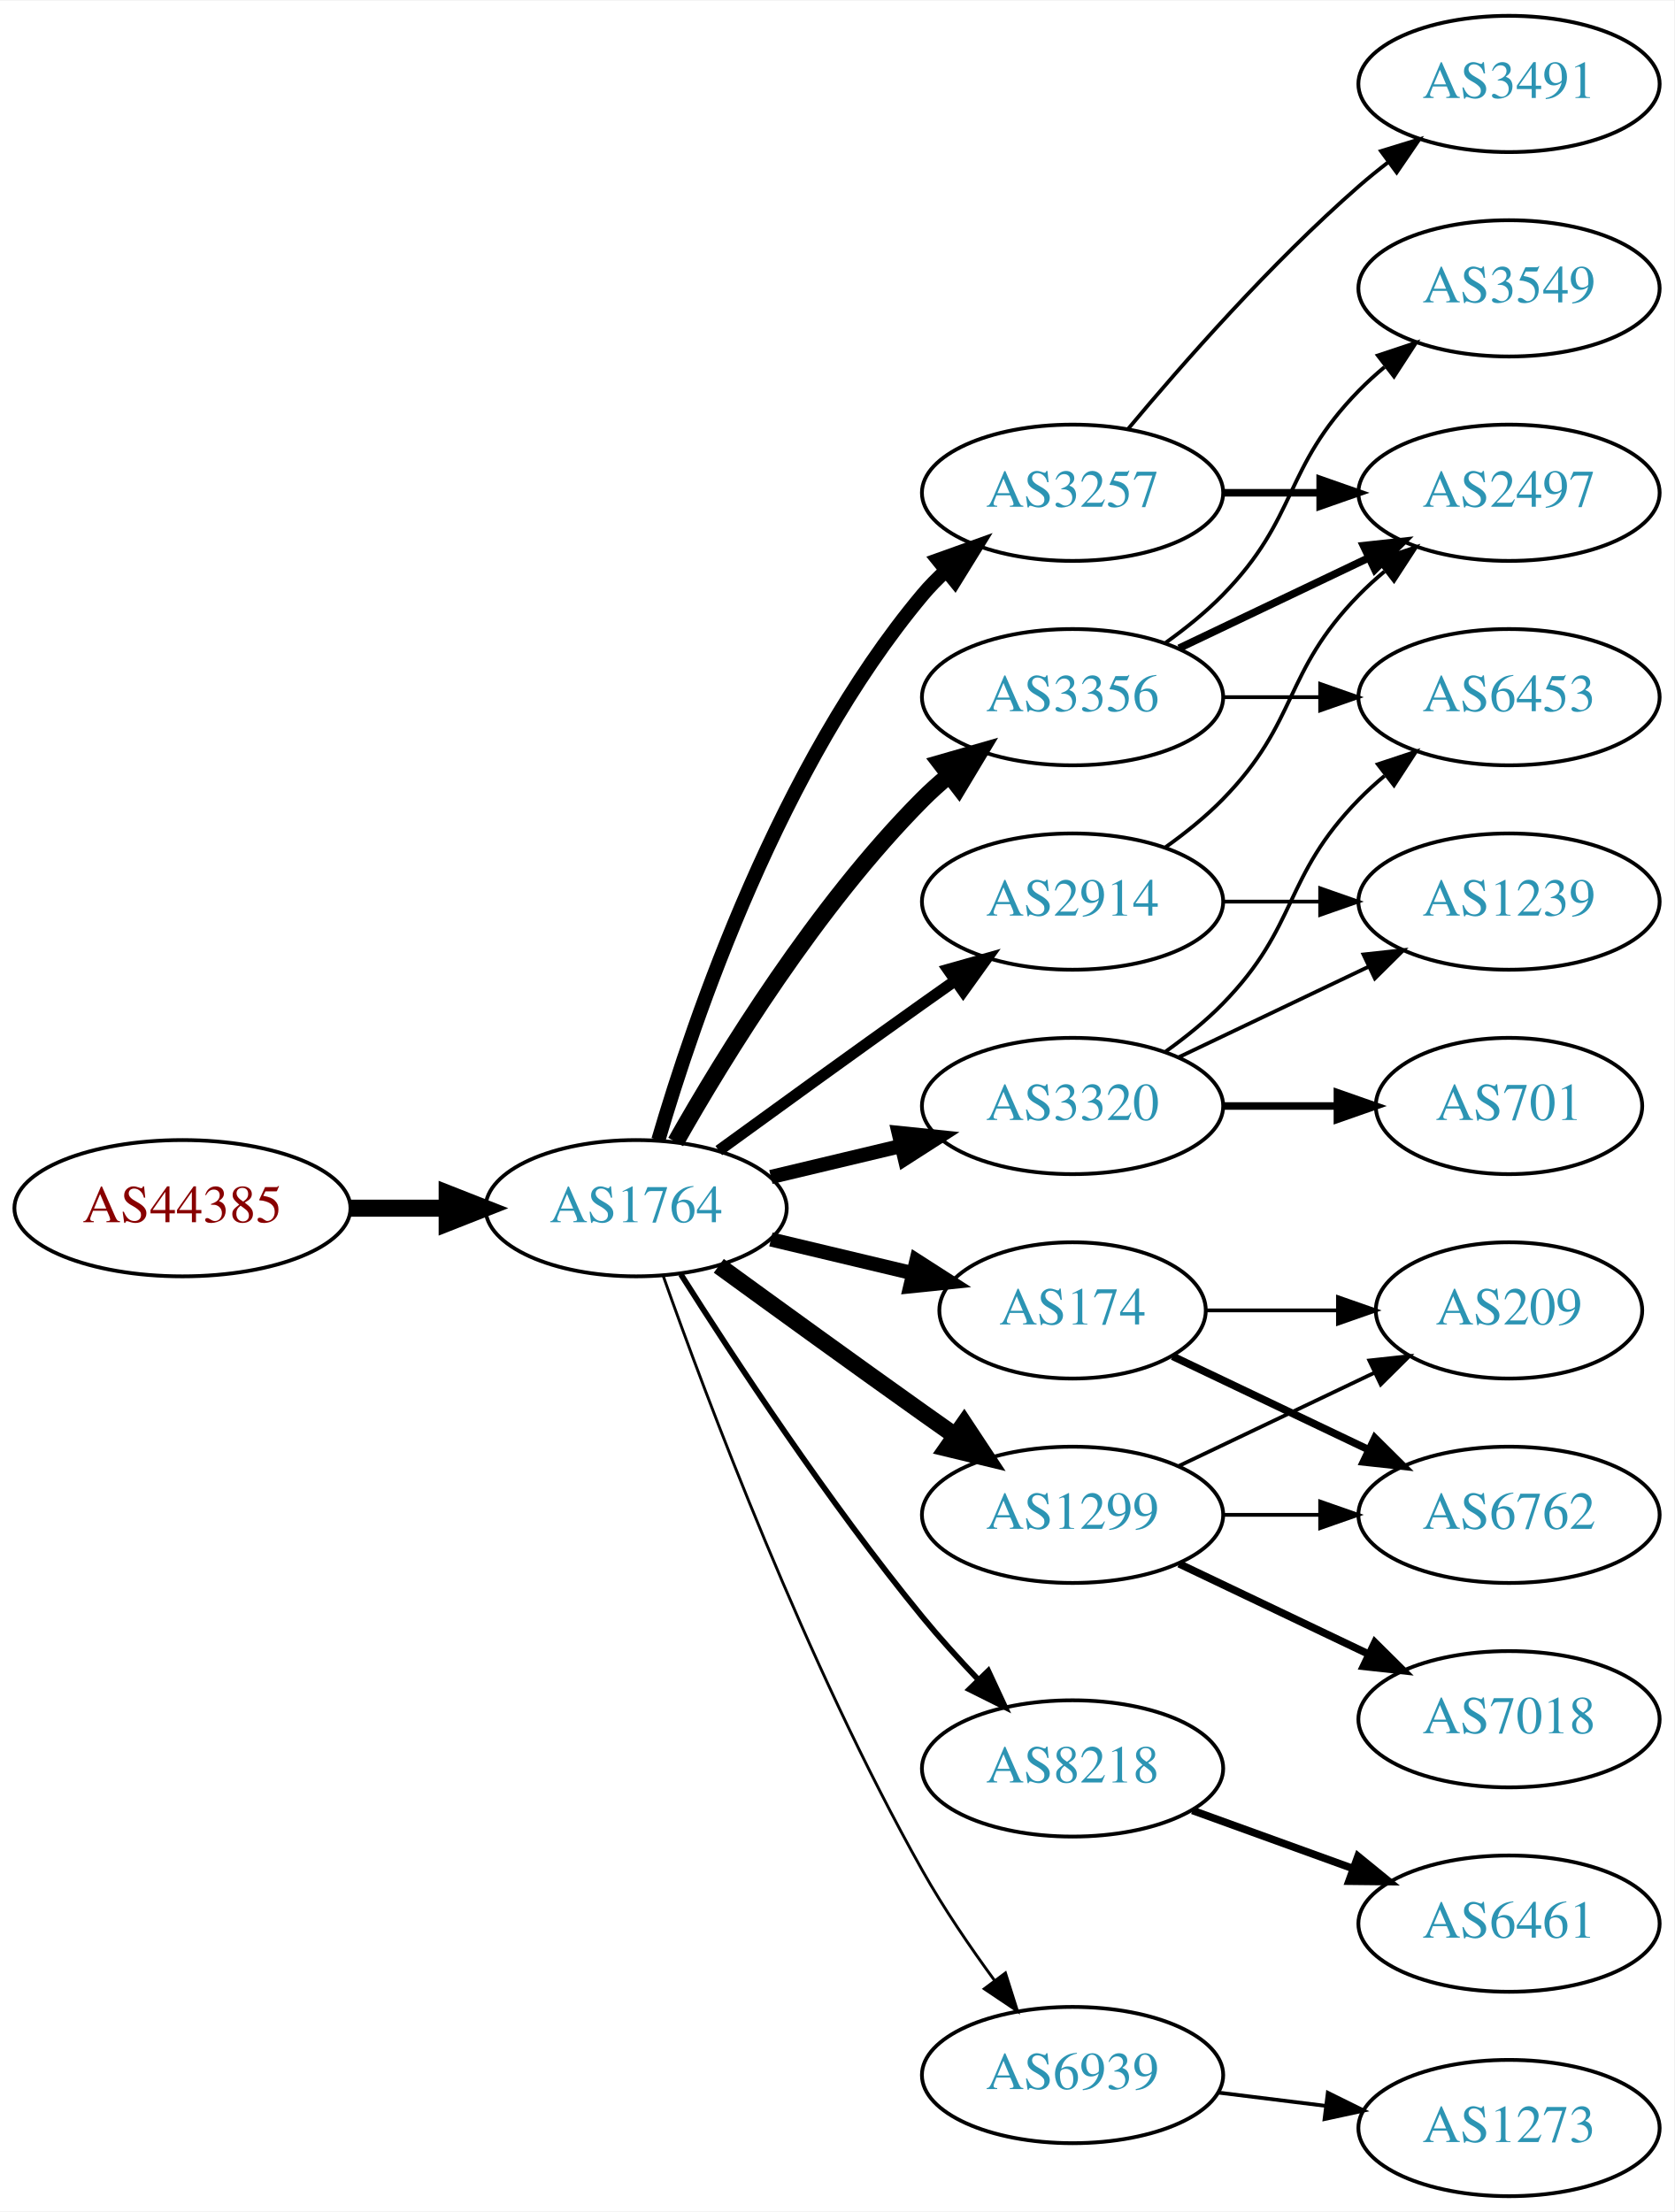
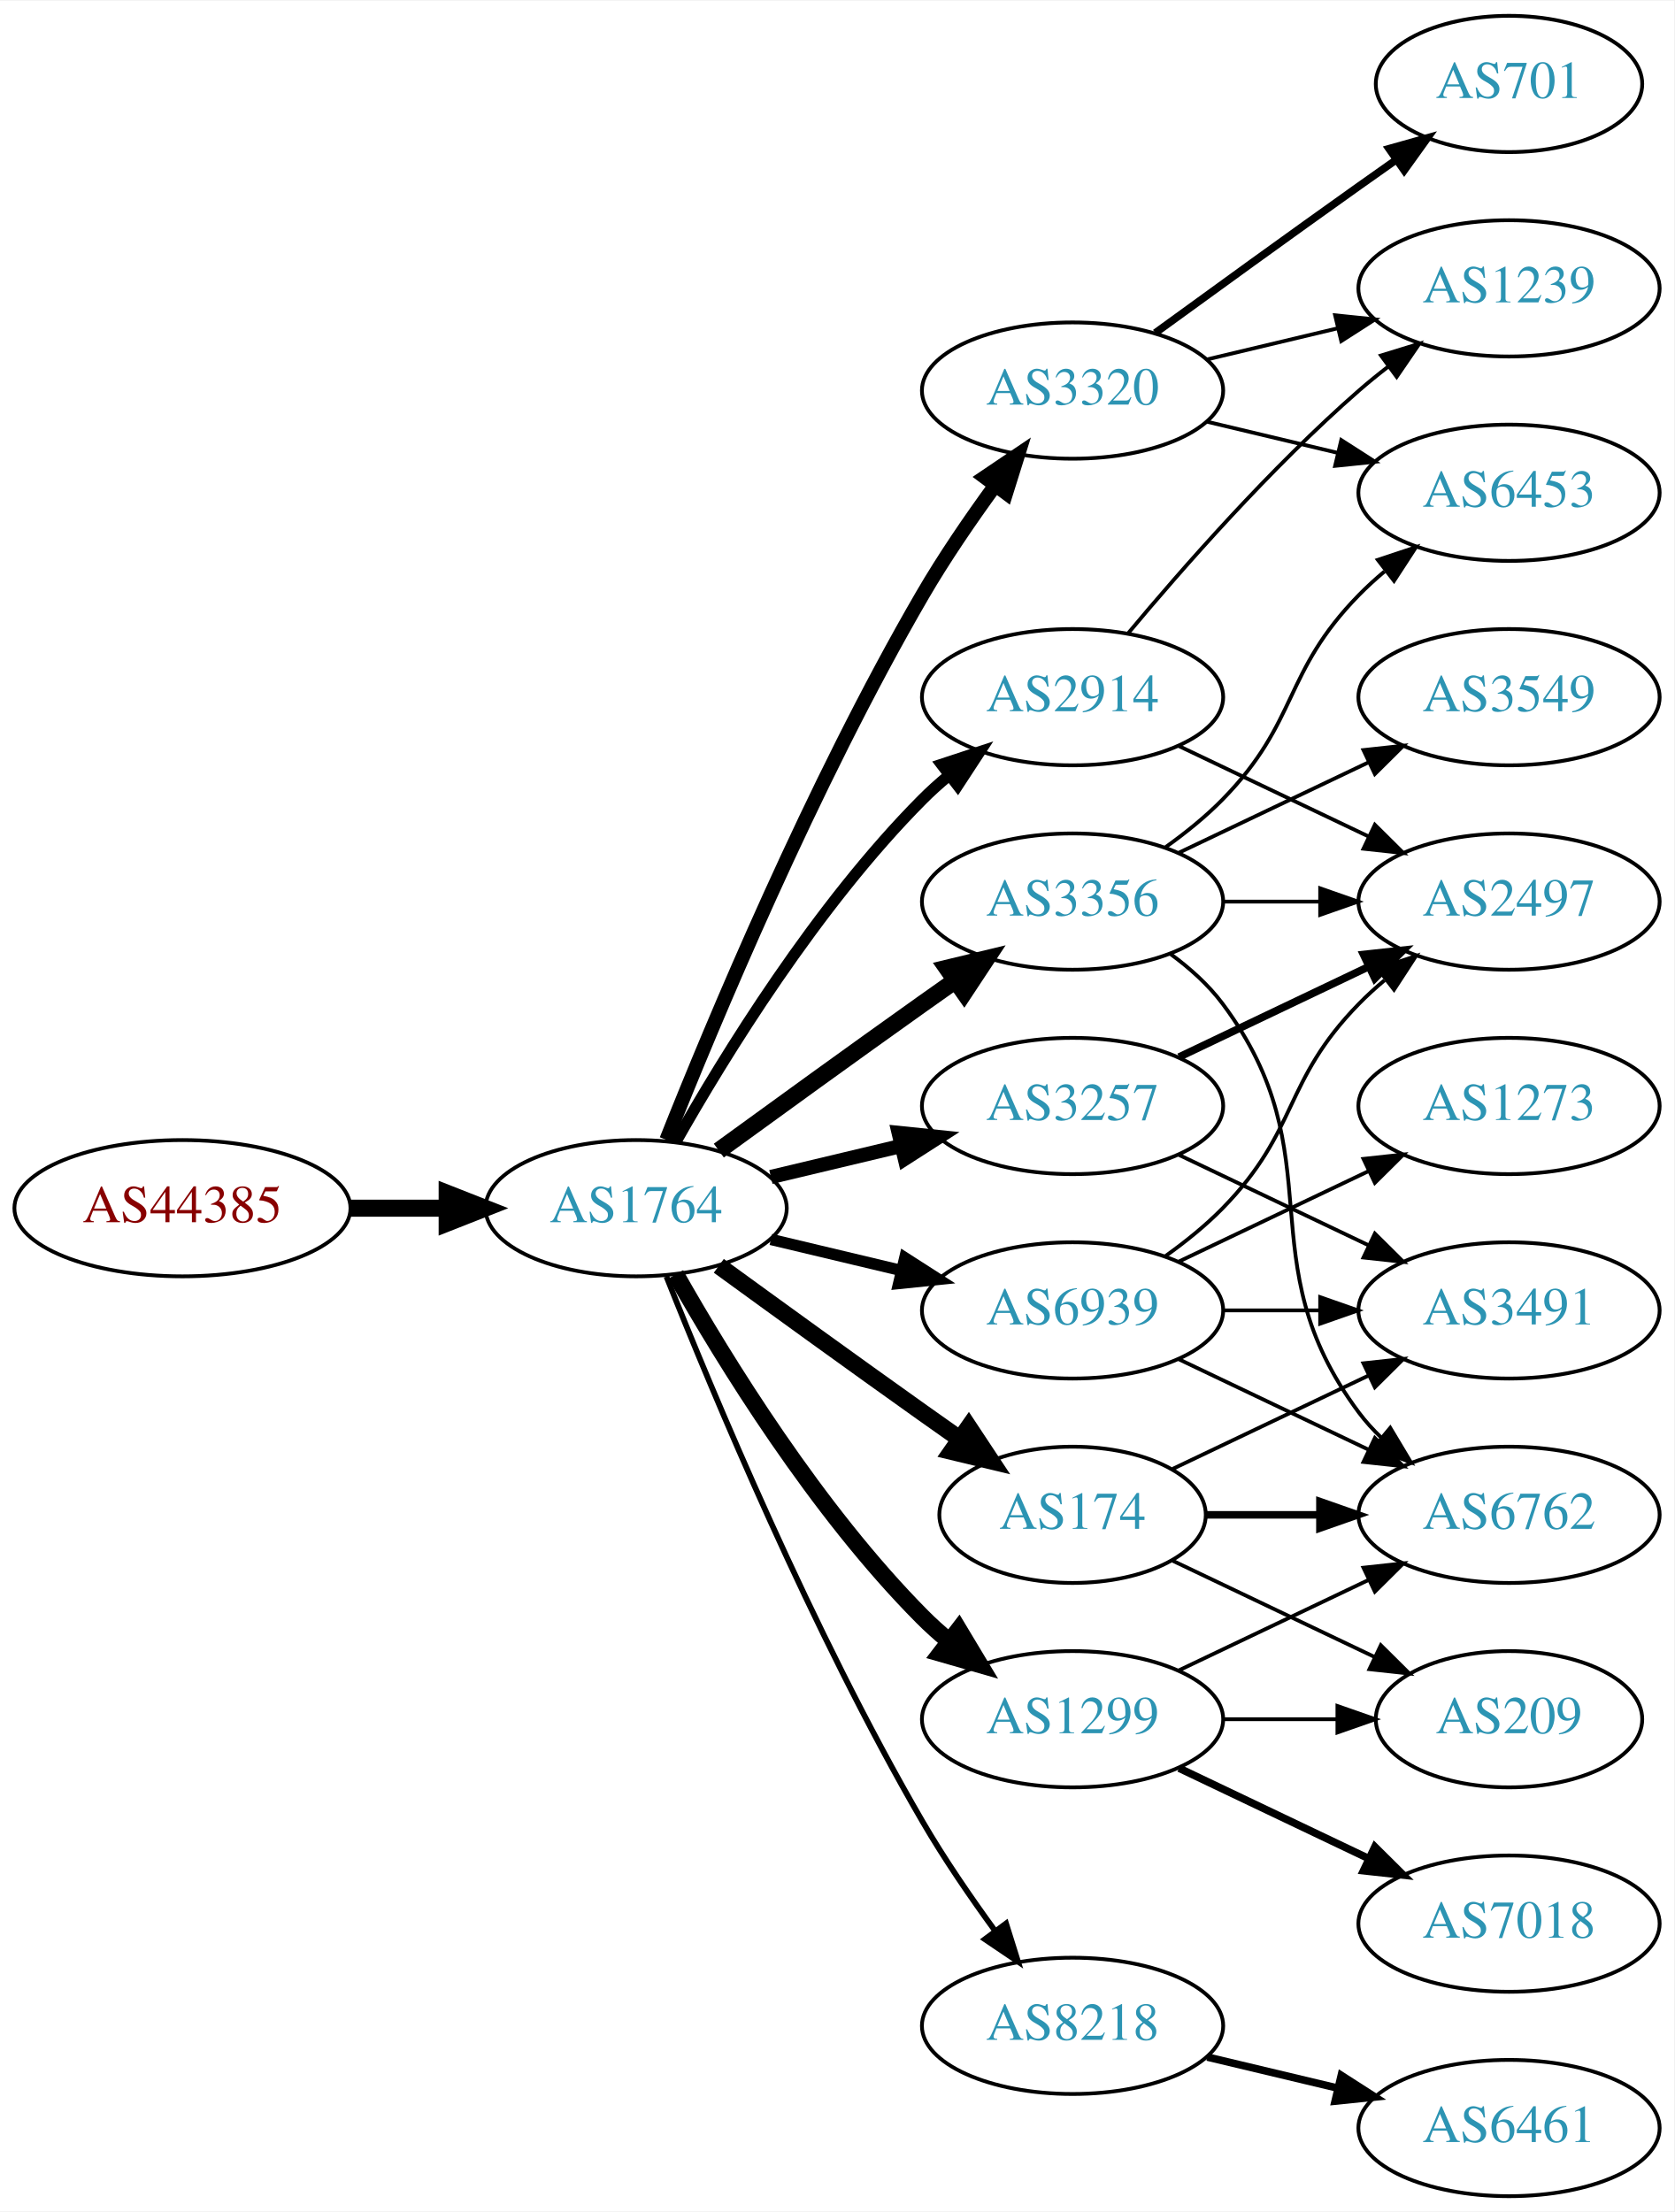
<svg xmlns="http://www.w3.org/2000/svg" xmlns:xlink="http://www.w3.org/1999/xlink" width="442pt" height="584pt" viewBox="0.00 0.00 442.27 584.00">
  <g id="graph0" class="graph" transform="scale(1 1) rotate(0) translate(4 580)">
    <polygon fill="white" stroke="none" points="-4,4 -4,-580 438.271,-580 438.271,4 -4,4" />
    <g id="node1" class="node">
      <g id="a_node1">
        <a xlink:href="/asn/44385" xlink:title="AS44385 ~ NA-NET Communications GmbH [AT]">
          <ellipse fill="#ffffff" stroke="black" cx="44.196" cy="-261" rx="44.393" ry="18" />
          <text text-anchor="middle" x="44.196" y="-257.3" font-family="Times,serif" font-size="14.00" fill="#880000">AS44385</text>
        </a>
      </g>
    </g>
    <g id="node2" class="node">
      <g id="a_node2">
        <a xlink:href="/asn/1764" xlink:title="AS1764 ~ NEXTLAYER-AS [AT]">
          <ellipse fill="#ffffff" stroke="black" cx="164.039" cy="-261" rx="39.794" ry="18" />
          <text text-anchor="middle" x="164.039" y="-257.3" font-family="Times,serif" font-size="14.00" fill="#2c94b3">AS1764</text>
        </a>
      </g>
    </g>
    <g id="edge1" class="edge">
      <path fill="none" stroke="black" stroke-width="4.5" d="M88.407,-261C96.72,-261 105.482,-261 113.965,-261" />
      <polygon fill="black" stroke="black" stroke-width="4.5" points="114.123,-264.938 124.123,-261 114.123,-257.063 114.123,-264.938" />
    </g>
    <g id="node3" class="node">
      <g id="a_node3">
        <a xlink:href="/asn/3356" xlink:title="AS3356 ~ Level 3 Parent, LLC [US]">
-           <ellipse fill="#ffffff" stroke="black" cx="279.332" cy="-396" rx="39.794" ry="18" />
-           <text text-anchor="middle" x="279.332" y="-392.3" font-family="Times,serif" font-size="14.00" fill="#2c94b3">AS3356</text>
+           <ellipse fill="#ffffff" stroke="black" cx="279.332" cy="-342" rx="39.794" ry="18" />
+           <text text-anchor="middle" x="279.332" y="-338.3" font-family="Times,serif" font-size="14.00" fill="#2c94b3">AS3356</text>
        </a>
      </g>
    </g>
    <g id="edge2" class="edge">
-       <path fill="none" stroke="black" stroke-width="4.5" d="M174.498,-278.49C187.28,-301.096 211.712,-340.886 239.685,-369 241.796,-371.121 244.092,-373.188 246.477,-375.171" />
-       <polygon fill="black" stroke="black" stroke-width="4.5" points="244.463,-378.589 254.793,-381.556 249.259,-372.343 244.463,-378.589" />
+       <path fill="none" stroke="black" stroke-width="4.5" d="M185.887,-276.222C200.821,-287.091 221.435,-302.025 239.685,-315 242.506,-317.005 245.449,-319.085 248.397,-321.159" />
+       <polygon fill="black" stroke="black" stroke-width="4.5" points="246.173,-324.409 256.621,-326.926 250.694,-317.961 246.173,-324.409" />
    </g>
    <g id="node4" class="node">
      <g id="a_node4">
        <a xlink:href="/asn/3257" xlink:title="AS3257 ~ GTT [DE]">
-           <ellipse fill="#ffffff" stroke="black" cx="279.332" cy="-450" rx="39.794" ry="18" />
-           <text text-anchor="middle" x="279.332" y="-446.3" font-family="Times,serif" font-size="14.00" fill="#2c94b3">AS3257</text>
+           <ellipse fill="#ffffff" stroke="black" cx="279.332" cy="-288" rx="39.794" ry="18" />
+           <text text-anchor="middle" x="279.332" y="-284.3" font-family="Times,serif" font-size="14.00" fill="#2c94b3">AS3257</text>
        </a>
      </g>
    </g>
    <g id="edge3" class="edge">
-       <path fill="none" stroke="black" stroke-width="3.75" d="M169.913,-279.002C179.227,-310.844 202.043,-377.981 239.685,-423 241.555,-425.237 243.654,-427.374 245.88,-429.396" />
-       <polygon fill="black" stroke="black" stroke-width="3.75" points="243.823,-432.234 253.799,-435.804 248.227,-426.793 243.823,-432.234" />
+       <path fill="none" stroke="black" stroke-width="3.75" d="M199.646,-269.248C210.517,-271.838 222.671,-274.735 234.114,-277.462" />
+       <polygon fill="black" stroke="black" stroke-width="3.75" points="233.397,-280.889 243.936,-279.803 235.02,-274.08 233.397,-280.889" />
    </g>
    <g id="node5" class="node">
      <g id="a_node5">
        <a xlink:href="/asn/174" xlink:title="AS174 ~ Cogent Communications [US]">
-           <ellipse fill="#ffffff" stroke="black" cx="279.332" cy="-234" rx="35.194" ry="18" />
-           <text text-anchor="middle" x="279.332" y="-230.3" font-family="Times,serif" font-size="14.00" fill="#2c94b3">AS174</text>
+           <ellipse fill="#ffffff" stroke="black" cx="279.332" cy="-180" rx="35.194" ry="18" />
+           <text text-anchor="middle" x="279.332" y="-176.3" font-family="Times,serif" font-size="14.00" fill="#2c94b3">AS174</text>
        </a>
      </g>
    </g>
    <g id="edge4" class="edge">
-       <path fill="none" stroke="black" stroke-width="3.75" d="M199.646,-252.752C211.44,-249.942 224.745,-246.771 237.013,-243.847" />
-       <polygon fill="black" stroke="black" stroke-width="3.75" points="238.101,-247.186 247.018,-241.463 236.479,-240.376 238.101,-247.186" />
+       <path fill="none" stroke="black" stroke-width="4.5" d="M185.887,-245.778C200.821,-234.909 221.435,-219.975 239.685,-207 242.895,-204.718 246.264,-202.339 249.619,-199.982" />
+       <polygon fill="black" stroke="black" stroke-width="4.5" points="251.898,-203.192 257.83,-194.23 247.38,-196.742 251.898,-203.192" />
    </g>
    <g id="node6" class="node">
      <g id="a_node6">
-         <a xlink:href="/asn/3320" xlink:title="AS3320 ~ DTAG [DE]">
-           <ellipse fill="#ffffff" stroke="black" cx="279.332" cy="-288" rx="39.794" ry="18" />
-           <text text-anchor="middle" x="279.332" y="-284.3" font-family="Times,serif" font-size="14.00" fill="#2c94b3">AS3320</text>
+         <a xlink:href="/asn/2914" xlink:title="AS2914 ~ NTT America, Inc. [US]">
+           <ellipse fill="#ffffff" stroke="black" cx="279.332" cy="-396" rx="39.794" ry="18" />
+           <text text-anchor="middle" x="279.332" y="-392.3" font-family="Times,serif" font-size="14.00" fill="#2c94b3">AS2914</text>
        </a>
      </g>
    </g>
    <g id="edge5" class="edge">
-       <path fill="none" stroke="black" stroke-width="3.75" d="M199.646,-269.248C210.517,-271.838 222.671,-274.735 234.114,-277.462" />
-       <polygon fill="black" stroke="black" stroke-width="3.75" points="233.397,-280.889 243.936,-279.803 235.02,-274.08 233.397,-280.889" />
+       <path fill="none" stroke="black" stroke-width="3" d="M174.498,-278.49C187.28,-301.096 211.712,-340.886 239.685,-369 241.796,-371.121 244.092,-373.188 246.477,-375.171" />
+       <polygon fill="black" stroke="black" stroke-width="3" points="244.73,-378.242 254.793,-381.556 248.993,-372.69 244.73,-378.242" />
    </g>
    <g id="node7" class="node">
      <g id="a_node7">
-         <a xlink:href="/asn/1299" xlink:title="AS1299 ~ Telia Carrier [EU]">
-           <ellipse fill="#ffffff" stroke="black" cx="279.332" cy="-180" rx="39.794" ry="18" />
-           <text text-anchor="middle" x="279.332" y="-176.3" font-family="Times,serif" font-size="14.00" fill="#2c94b3">AS1299</text>
+         <a xlink:href="/asn/3320" xlink:title="AS3320 ~ DTAG [DE]">
+           <ellipse fill="#ffffff" stroke="black" cx="279.332" cy="-477" rx="39.794" ry="18" />
+           <text text-anchor="middle" x="279.332" y="-473.3" font-family="Times,serif" font-size="14.00" fill="#2c94b3">AS3320</text>
        </a>
      </g>
    </g>
    <g id="edge6" class="edge">
-       <path fill="none" stroke="black" stroke-width="4.5" d="M185.887,-245.778C200.821,-234.909 221.435,-219.975 239.685,-207 242.506,-204.995 245.449,-202.915 248.397,-200.841" />
-       <polygon fill="black" stroke="black" stroke-width="4.5" points="250.694,-204.039 256.621,-195.074 246.173,-197.591 250.694,-204.039" />
+       <path fill="none" stroke="black" stroke-width="3.75" d="M172.042,-279.051C184.169,-309.57 210.587,-372.933 239.685,-423 245.392,-432.819 252.43,-443.078 258.929,-451.984" />
+       <polygon fill="black" stroke="black" stroke-width="3.75" points="256.155,-454.119 264.934,-460.05 261.77,-449.938 256.155,-454.119" />
    </g>
    <g id="node8" class="node">
      <g id="a_node8">
-         <a xlink:href="/asn/2914" xlink:title="AS2914 ~ NTT America, Inc. [US]">
-           <ellipse fill="#ffffff" stroke="black" cx="279.332" cy="-342" rx="39.794" ry="18" />
-           <text text-anchor="middle" x="279.332" y="-338.3" font-family="Times,serif" font-size="14.00" fill="#2c94b3">AS2914</text>
+         <a xlink:href="/asn/8218" xlink:title="AS8218 ~ legacy Neotelecoms [FR]">
+           <ellipse fill="#ffffff" stroke="black" cx="279.332" cy="-45" rx="39.794" ry="18" />
+           <text text-anchor="middle" x="279.332" y="-41.3" font-family="Times,serif" font-size="14.00" fill="#2c94b3">AS8218</text>
        </a>
      </g>
    </g>
    <g id="edge7" class="edge">
-       <path fill="none" stroke="black" stroke-width="3" d="M185.887,-276.222C200.821,-287.091 221.435,-302.025 239.685,-315 242.506,-317.005 245.449,-319.085 248.397,-321.159" />
-       <polygon fill="black" stroke="black" stroke-width="3" points="246.424,-324.05 256.621,-326.926 250.443,-318.319 246.424,-324.05" />
+       <path fill="none" stroke="black" stroke-width="1.5" d="M172.042,-242.949C184.169,-212.43 210.587,-149.067 239.685,-99 245.392,-89.181 252.43,-78.922 258.929,-70.016" />
+       <polygon fill="black" stroke="black" stroke-width="1.5" points="261.77,-72.061 264.934,-61.95 256.155,-67.881 261.77,-72.061" />
    </g>
    <g id="node9" class="node">
      <g id="a_node9">
-         <a xlink:href="/asn/8218" xlink:title="AS8218 ~ legacy Neotelecoms [FR]">
-           <ellipse fill="#ffffff" stroke="black" cx="279.332" cy="-113" rx="39.794" ry="18" />
-           <text text-anchor="middle" x="279.332" y="-109.3" font-family="Times,serif" font-size="14.00" fill="#2c94b3">AS8218</text>
+         <a xlink:href="/asn/1299" xlink:title="AS1299 ~ Telia Carrier [EU]">
+           <ellipse fill="#ffffff" stroke="black" cx="279.332" cy="-126" rx="39.794" ry="18" />
+           <text text-anchor="middle" x="279.332" y="-122.3" font-family="Times,serif" font-size="14.00" fill="#2c94b3">AS1299</text>
        </a>
      </g>
    </g>
    <g id="edge8" class="edge">
-       <path fill="none" stroke="black" stroke-width="1.5" d="M175.849,-243.541C189.682,-221.653 214.837,-183.323 239.685,-153 244.208,-147.48 249.341,-141.813 254.354,-136.545" />
-       <polygon fill="black" stroke="black" stroke-width="1.5" points="257.061,-138.781 261.528,-129.174 252.045,-133.899 257.061,-138.781" />
+       <path fill="none" stroke="black" stroke-width="4.5" d="M174.498,-243.51C187.28,-220.904 211.712,-181.114 239.685,-153 241.796,-150.879 244.092,-148.812 246.477,-146.829" />
+       <polygon fill="black" stroke="black" stroke-width="4.5" points="249.259,-149.657 254.793,-140.444 244.463,-143.411 249.259,-149.657" />
    </g>
    <g id="node10" class="node">
      <g id="a_node10">
        <a xlink:href="/asn/6939" xlink:title="AS6939 ~ Hurricane Electric LLC [US]">
-           <ellipse fill="#ffffff" stroke="black" cx="279.332" cy="-32" rx="39.794" ry="18" />
-           <text text-anchor="middle" x="279.332" y="-28.3" font-family="Times,serif" font-size="14.00" fill="#2c94b3">AS6939</text>
+           <ellipse fill="#ffffff" stroke="black" cx="279.332" cy="-234" rx="39.794" ry="18" />
+           <text text-anchor="middle" x="279.332" y="-230.3" font-family="Times,serif" font-size="14.00" fill="#2c94b3">AS6939</text>
        </a>
      </g>
    </g>
    <g id="edge9" class="edge">
-       <path fill="none" stroke="black" stroke-width="0.75" d="M171.142,-243.266C182.57,-210.973 208.848,-140.849 239.685,-86 245.251,-76.1 252.256,-65.823 258.769,-56.924" />
-       <polygon fill="black" stroke="black" stroke-width="0.75" points="261.606,-58.975 264.799,-48.873 256.003,-54.779 261.606,-58.975" />
+       <path fill="none" stroke="black" stroke-width="3" d="M199.646,-252.752C210.517,-250.162 222.671,-247.265 234.114,-244.538" />
+       <polygon fill="black" stroke="black" stroke-width="3" points="235.02,-247.92 243.936,-242.197 233.397,-241.111 235.02,-247.92" />
    </g>
    <g id="node11" class="node">
      <g id="a_node11">
-         <a xlink:href="/asn/3549" xlink:title="AS3549 ~ Level 3 Parent, LLC [US]">
-           <ellipse fill="#ffffff" stroke="black" cx="394.625" cy="-504" rx="39.794" ry="18" />
-           <text text-anchor="middle" x="394.625" y="-500.3" font-family="Times,serif" font-size="14.00" fill="#2c94b3">AS3549</text>
+         <a xlink:href="/asn/6453" xlink:title="AS6453 ~ TATA COMMUNICATIONS (AMERICA) INC [US]">
+           <ellipse fill="#ffffff" stroke="black" cx="394.625" cy="-450" rx="39.794" ry="18" />
+           <text text-anchor="middle" x="394.625" y="-446.3" font-family="Times,serif" font-size="14.00" fill="#2c94b3">AS6453</text>
        </a>
      </g>
    </g>
    <g id="edge10" class="edge">
-       <path fill="none" stroke="black" d="M303.926,-410.389C309.182,-414.148 314.513,-418.437 318.978,-423 339.151,-443.617 334.806,-456.383 354.978,-477 357.071,-479.139 359.354,-481.218 361.731,-483.21" />
-       <polygon fill="black" stroke="black" points="359.974,-486.275 370.031,-489.611 364.249,-480.732 359.974,-486.275" />
+       <path fill="none" stroke="black" d="M303.926,-356.389C309.182,-360.148 314.513,-364.437 318.978,-369 339.151,-389.617 334.806,-402.383 354.978,-423 357.071,-425.139 359.354,-427.218 361.731,-429.21" />
+       <polygon fill="black" stroke="black" points="359.974,-432.275 370.031,-435.611 364.249,-426.732 359.974,-432.275" />
    </g>
    <g id="node12" class="node">
      <g id="a_node12">
-         <a xlink:href="/asn/2497" xlink:title="AS2497 ~ Internet Initiative Japan Inc. [JP]">
-           <ellipse fill="#ffffff" stroke="black" cx="394.625" cy="-450" rx="39.794" ry="18" />
-           <text text-anchor="middle" x="394.625" y="-446.3" font-family="Times,serif" font-size="14.00" fill="#2c94b3">AS2497</text>
-         </a>
-       </g>
-     </g>
-     <g id="edge11" class="edge">
-       <path fill="none" stroke="black" stroke-width="2" d="M307.468,-408.934C322.462,-416.081 341.283,-425.052 357.506,-432.785" />
-       <polygon fill="black" stroke="black" stroke-width="2" points="356.177,-436.028 366.71,-437.171 359.188,-429.709 356.177,-436.028" />
-     </g>
-     <g id="node13" class="node">
-       <g id="a_node13">
-         <a xlink:href="/asn/6453" xlink:title="AS6453 ~ TATA COMMUNICATIONS (AMERICA) INC [US]">
-           <ellipse fill="#ffffff" stroke="black" cx="394.625" cy="-396" rx="39.794" ry="18" />
-           <text text-anchor="middle" x="394.625" y="-392.3" font-family="Times,serif" font-size="14.00" fill="#2c94b3">AS6453</text>
-         </a>
-       </g>
-     </g>
-     <g id="edge12" class="edge">
-       <path fill="none" stroke="black" d="M319.004,-396C327.207,-396 335.971,-396 344.503,-396" />
-       <polygon fill="black" stroke="black" points="344.742,-399.5 354.742,-396 344.742,-392.5 344.742,-399.5" />
-     </g>
-     <g id="edge18" class="edge">
-       <path fill="none" stroke="black" stroke-width="2" d="M319.004,-450C327.207,-450 335.971,-450 344.503,-450" />
-       <polygon fill="black" stroke="black" stroke-width="2" points="344.742,-453.5 354.742,-450 344.742,-446.5 344.742,-453.5" />
-     </g>
-     <g id="node18" class="node">
-       <g id="a_node18">
-         <a xlink:href="/asn/3491" xlink:title="AS3491 ~ PCCW Global, Inc. [US]">
-           <ellipse fill="#ffffff" stroke="black" cx="394.625" cy="-558" rx="39.794" ry="18" />
-           <text text-anchor="middle" x="394.625" y="-554.3" font-family="Times,serif" font-size="14.00" fill="#2c94b3">AS3491</text>
-         </a>
-       </g>
-     </g>
-     <g id="edge19" class="edge">
-       <path fill="none" stroke="black" d="M293.962,-466.817C308.244,-483.929 331.791,-510.745 354.978,-531 357.444,-533.154 360.082,-535.294 362.78,-537.372" />
-       <polygon fill="black" stroke="black" points="360.805,-540.264 370.934,-543.37 364.953,-534.625 360.805,-540.264" />
-     </g>
-     <g id="node14" class="node">
-       <g id="a_node14">
        <a xlink:href="/asn/6762" xlink:title="AS6762 ~ TELECOM ITALIA SPARKLE S.p.A. [IT]">
          <ellipse fill="#ffffff" stroke="black" cx="394.625" cy="-180" rx="39.794" ry="18" />
          <text text-anchor="middle" x="394.625" y="-176.3" font-family="Times,serif" font-size="14.00" fill="#2c94b3">AS6762</text>
        </a>
      </g>
    </g>
+     <g id="edge11" class="edge">
+       <path fill="none" stroke="black" d="M305.262,-328.118C310.338,-324.389 315.256,-319.984 318.978,-315 349.249,-274.458 324.707,-247.542 354.978,-207 356.723,-204.664 358.73,-202.455 360.893,-200.383" />
+       <polygon fill="black" stroke="black" points="363.253,-202.973 368.694,-193.882 358.771,-197.595 363.253,-202.973" />
+     </g>
+     <g id="node13" class="node">
+       <g id="a_node13">
+         <a xlink:href="/asn/3549" xlink:title="AS3549 ~ Level 3 Parent, LLC [US]">
+           <ellipse fill="#ffffff" stroke="black" cx="394.625" cy="-396" rx="39.794" ry="18" />
+           <text text-anchor="middle" x="394.625" y="-392.3" font-family="Times,serif" font-size="14.00" fill="#2c94b3">AS3549</text>
+         </a>
+       </g>
+     </g>
+     <g id="edge12" class="edge">
+       <path fill="none" stroke="black" d="M307.468,-354.934C322.462,-362.081 341.283,-371.052 357.506,-378.785" />
+       <polygon fill="black" stroke="black" points="356.177,-382.028 366.71,-383.171 359.188,-375.709 356.177,-382.028" />
+     </g>
+     <g id="node14" class="node">
+       <g id="a_node14">
+         <a xlink:href="/asn/2497" xlink:title="AS2497 ~ Internet Initiative Japan Inc. [JP]">
+           <ellipse fill="#ffffff" stroke="black" cx="394.625" cy="-342" rx="39.794" ry="18" />
+           <text text-anchor="middle" x="394.625" y="-338.3" font-family="Times,serif" font-size="14.00" fill="#2c94b3">AS2497</text>
+         </a>
+       </g>
+     </g>
    <g id="edge13" class="edge">
-       <path fill="none" stroke="black" stroke-width="2" d="M305.757,-221.881C321.059,-214.587 340.783,-205.186 357.665,-197.14" />
-       <polygon fill="black" stroke="black" stroke-width="2" points="359.184,-200.293 366.705,-192.831 356.172,-193.974 359.184,-200.293" />
+       <path fill="none" stroke="black" d="M319.004,-342C327.207,-342 335.971,-342 344.503,-342" />
+       <polygon fill="black" stroke="black" points="344.742,-345.5 354.742,-342 344.742,-338.5 344.742,-345.5" />
+     </g>
+     <g id="edge23" class="edge">
+       <path fill="none" stroke="black" stroke-width="2" d="M307.468,-300.934C322.462,-308.081 341.283,-317.052 357.506,-324.785" />
+       <polygon fill="black" stroke="black" stroke-width="2" points="356.177,-328.028 366.71,-329.171 359.188,-321.709 356.177,-328.028" />
+     </g>
+     <g id="node20" class="node">
+       <g id="a_node20">
+         <a xlink:href="/asn/3491" xlink:title="AS3491 ~ PCCW Global, Inc. [US]">
+           <ellipse fill="#ffffff" stroke="black" cx="394.625" cy="-234" rx="39.794" ry="18" />
+           <text text-anchor="middle" x="394.625" y="-230.3" font-family="Times,serif" font-size="14.00" fill="#2c94b3">AS3491</text>
+         </a>
+       </g>
+     </g>
+     <g id="edge24" class="edge">
+       <path fill="none" stroke="black" d="M307.468,-275.066C322.462,-267.919 341.283,-258.948 357.506,-251.215" />
+       <polygon fill="black" stroke="black" points="359.188,-254.291 366.71,-246.829 356.177,-247.972 359.188,-254.291" />
+     </g>
+     <g id="edge25" class="edge">
+       <path fill="none" stroke="black" stroke-width="2" d="M314.631,-180C324.008,-180 334.358,-180 344.393,-180" />
+       <polygon fill="black" stroke="black" stroke-width="2" points="344.681,-183.5 354.681,-180 344.681,-176.5 344.681,-183.5" />
+     </g>
+     <g id="node18" class="node">
+       <g id="a_node18">
+         <a xlink:href="/asn/209" xlink:title="AS209 ~ CenturyLink Communications, LLC [US]">
+           <ellipse fill="#ffffff" stroke="black" cx="394.625" cy="-126" rx="35.194" ry="18" />
+           <text text-anchor="middle" x="394.625" y="-122.3" font-family="Times,serif" font-size="14.00" fill="#2c94b3">AS209</text>
+         </a>
+       </g>
+     </g>
+     <g id="edge27" class="edge">
+       <path fill="none" stroke="black" d="M305.757,-167.881C321.5,-160.378 341.922,-150.644 359.115,-142.449" />
+       <polygon fill="black" stroke="black" points="360.763,-145.54 368.284,-138.078 357.751,-139.221 360.763,-145.54" />
+     </g>
+     <g id="edge26" class="edge">
+       <path fill="none" stroke="black" d="M305.757,-192.119C321.059,-199.413 340.783,-208.814 357.665,-216.86" />
+       <polygon fill="black" stroke="black" points="356.172,-220.026 366.705,-221.169 359.184,-213.707 356.172,-220.026" />
+     </g>
+     <g id="edge15" class="edge">
+       <path fill="none" stroke="black" d="M307.468,-383.066C322.462,-375.919 341.283,-366.948 357.506,-359.215" />
+       <polygon fill="black" stroke="black" points="359.188,-362.291 366.71,-354.829 356.177,-355.972 359.188,-362.291" />
    </g>
    <g id="node15" class="node">
      <g id="a_node15">
-         <a xlink:href="/asn/209" xlink:title="AS209 ~ CenturyLink Communications, LLC [US]">
-           <ellipse fill="#ffffff" stroke="black" cx="394.625" cy="-234" rx="35.194" ry="18" />
-           <text text-anchor="middle" x="394.625" y="-230.3" font-family="Times,serif" font-size="14.00" fill="#2c94b3">AS209</text>
+         <a xlink:href="/asn/1239" xlink:title="AS1239 ~ Sprint [US]">
+           <ellipse fill="#ffffff" stroke="black" cx="394.625" cy="-504" rx="39.794" ry="18" />
+           <text text-anchor="middle" x="394.625" y="-500.3" font-family="Times,serif" font-size="14.00" fill="#2c94b3">AS1239</text>
        </a>
      </g>
    </g>
    <g id="edge14" class="edge">
-       <path fill="none" stroke="black" d="M314.631,-234C325.501,-234 337.678,-234 349.156,-234" />
-       <polygon fill="black" stroke="black" points="349.442,-237.5 359.442,-234 349.442,-230.5 349.442,-237.5" />
-     </g>
-     <g id="edge17" class="edge">
-       <path fill="none" stroke="black" d="M303.926,-302.389C309.182,-306.148 314.513,-310.437 318.978,-315 339.151,-335.617 334.806,-348.383 354.978,-369 357.071,-371.139 359.354,-373.218 361.731,-375.21" />
-       <polygon fill="black" stroke="black" points="359.974,-378.275 370.031,-381.611 364.249,-372.732 359.974,-378.275" />
+       <path fill="none" stroke="black" d="M293.962,-412.817C308.244,-429.929 331.791,-456.745 354.978,-477 357.444,-479.154 360.082,-481.294 362.78,-483.372" />
+       <polygon fill="black" stroke="black" points="360.805,-486.264 370.934,-489.37 364.953,-480.625 360.805,-486.264" />
+     </g>
+     <g id="edge22" class="edge">
+       <path fill="none" stroke="black" d="M314.939,-468.752C325.81,-466.162 337.964,-463.265 349.407,-460.538" />
+       <polygon fill="black" stroke="black" points="350.313,-463.92 359.229,-458.197 348.69,-457.111 350.313,-463.92" />
+     </g>
+     <g id="edge21" class="edge">
+       <path fill="none" stroke="black" d="M314.939,-485.248C325.81,-487.838 337.964,-490.735 349.407,-493.462" />
+       <polygon fill="black" stroke="black" points="348.69,-496.889 359.229,-495.803 350.313,-490.08 348.69,-496.889" />
+     </g>
+     <g id="node19" class="node">
+       <g id="a_node19">
+         <a xlink:href="/asn/701" xlink:title="AS701 ~ UUNET [US]">
+           <ellipse fill="#ffffff" stroke="black" cx="394.625" cy="-558" rx="35.194" ry="18" />
+           <text text-anchor="middle" x="394.625" y="-554.3" font-family="Times,serif" font-size="14.00" fill="#2c94b3">AS701</text>
+         </a>
+       </g>
+     </g>
+     <g id="edge20" class="edge">
+       <path fill="none" stroke="black" stroke-width="2" d="M301.18,-492.222C316.114,-503.091 336.727,-518.025 354.978,-531 358.188,-533.282 361.557,-535.661 364.912,-538.018" />
+       <polygon fill="black" stroke="black" stroke-width="2" points="362.924,-540.899 373.123,-543.77 366.94,-535.166 362.924,-540.899" />
    </g>
    <g id="node16" class="node">
      <g id="a_node16">
-         <a xlink:href="/asn/701" xlink:title="AS701 ~ UUNET [US]">
-           <ellipse fill="#ffffff" stroke="black" cx="394.625" cy="-288" rx="35.194" ry="18" />
-           <text text-anchor="middle" x="394.625" y="-284.3" font-family="Times,serif" font-size="14.00" fill="#2c94b3">AS701</text>
-         </a>
-       </g>
-     </g>
-     <g id="edge15" class="edge">
-       <path fill="none" stroke="black" stroke-width="2" d="M319.004,-288C328.709,-288 339.2,-288 349.163,-288" />
-       <polygon fill="black" stroke="black" stroke-width="2" points="349.299,-291.5 359.299,-288 349.299,-284.5 349.299,-291.5" />
+         <a xlink:href="/asn/6461" xlink:title="AS6461 ~ Zayo Bandwidth [US]">
+           <ellipse fill="#ffffff" stroke="black" cx="394.625" cy="-18" rx="39.794" ry="18" />
+           <text text-anchor="middle" x="394.625" y="-14.3" font-family="Times,serif" font-size="14.00" fill="#2c94b3">AS6461</text>
+         </a>
+       </g>
+     </g>
+     <g id="edge16" class="edge">
+       <path fill="none" stroke="black" stroke-width="2" d="M314.939,-36.752C325.81,-34.162 337.964,-31.265 349.407,-28.538" />
+       <polygon fill="black" stroke="black" stroke-width="2" points="350.313,-31.92 359.229,-26.197 348.69,-25.111 350.313,-31.92" />
+     </g>
+     <g id="edge17" class="edge">
+       <path fill="none" stroke="black" d="M307.468,-138.934C322.462,-146.081 341.283,-155.052 357.506,-162.785" />
+       <polygon fill="black" stroke="black" points="356.177,-166.028 366.71,-167.171 359.188,-159.709 356.177,-166.028" />
    </g>
    <g id="node17" class="node">
      <g id="a_node17">
-         <a xlink:href="/asn/1239" xlink:title="AS1239 ~ Sprint [US]">
-           <ellipse fill="#ffffff" stroke="black" cx="394.625" cy="-342" rx="39.794" ry="18" />
-           <text text-anchor="middle" x="394.625" y="-338.3" font-family="Times,serif" font-size="14.00" fill="#2c94b3">AS1239</text>
-         </a>
-       </g>
-     </g>
-     <g id="edge16" class="edge">
-       <path fill="none" stroke="black" d="M307.468,-300.934C322.462,-308.081 341.283,-317.052 357.506,-324.785" />
-       <polygon fill="black" stroke="black" points="356.177,-328.028 366.71,-329.171 359.188,-321.709 356.177,-328.028" />
-     </g>
-     <g id="edge23" class="edge">
-       <path fill="none" stroke="black" d="M319.004,-180C327.207,-180 335.971,-180 344.503,-180" />
-       <polygon fill="black" stroke="black" points="344.742,-183.5 354.742,-180 344.742,-176.5 344.742,-183.5" />
-     </g>
-     <g id="edge24" class="edge">
-       <path fill="none" stroke="black" d="M307.468,-192.934C322.9,-200.29 342.385,-209.577 358.92,-217.459" />
-       <polygon fill="black" stroke="black" points="357.729,-220.768 368.262,-221.911 360.741,-214.449 357.729,-220.768" />
-     </g>
-     <g id="node19" class="node">
-       <g id="a_node19">
        <a xlink:href="/asn/7018" xlink:title="AS7018 ~ AT&amp;T Services, Inc. [US]">
-           <ellipse fill="#ffffff" stroke="black" cx="394.625" cy="-126" rx="39.794" ry="18" />
-           <text text-anchor="middle" x="394.625" y="-122.3" font-family="Times,serif" font-size="14.00" fill="#2c94b3">AS7018</text>
-         </a>
-       </g>
-     </g>
-     <g id="edge22" class="edge">
-       <path fill="none" stroke="black" stroke-width="2" d="M307.468,-167.066C322.462,-159.919 341.283,-150.948 357.506,-143.215" />
-       <polygon fill="black" stroke="black" stroke-width="2" points="359.188,-146.291 366.71,-138.829 356.177,-139.972 359.188,-146.291" />
-     </g>
-     <g id="edge20" class="edge">
-       <path fill="none" stroke="black" d="M303.926,-356.389C309.182,-360.148 314.513,-364.437 318.978,-369 339.151,-389.617 334.806,-402.383 354.978,-423 357.071,-425.139 359.354,-427.218 361.731,-429.21" />
-       <polygon fill="black" stroke="black" points="359.974,-432.275 370.031,-435.611 364.249,-426.732 359.974,-432.275" />
-     </g>
-     <g id="edge21" class="edge">
-       <path fill="none" stroke="black" d="M319.004,-342C327.207,-342 335.971,-342 344.503,-342" />
-       <polygon fill="black" stroke="black" points="344.742,-345.5 354.742,-342 344.742,-338.5 344.742,-345.5" />
-     </g>
-     <g id="node20" class="node">
-       <g id="a_node20">
-         <a xlink:href="/asn/6461" xlink:title="AS6461 ~ Zayo Bandwidth [US]">
          <ellipse fill="#ffffff" stroke="black" cx="394.625" cy="-72" rx="39.794" ry="18" />
-           <text text-anchor="middle" x="394.625" y="-68.3" font-family="Times,serif" font-size="14.00" fill="#2c94b3">AS6461</text>
-         </a>
-       </g>
-     </g>
-     <g id="edge25" class="edge">
-       <path fill="none" stroke="black" stroke-width="2" d="M310.99,-101.905C323.963,-97.21 339.256,-91.676 353.137,-86.652" />
-       <polygon fill="black" stroke="black" stroke-width="2" points="354.729,-89.798 362.941,-83.104 352.347,-83.216 354.729,-89.798" />
+           <text text-anchor="middle" x="394.625" y="-68.3" font-family="Times,serif" font-size="14.00" fill="#2c94b3">AS7018</text>
+         </a>
+       </g>
+     </g>
+     <g id="edge18" class="edge">
+       <path fill="none" stroke="black" stroke-width="2" d="M307.468,-113.066C322.462,-105.919 341.283,-96.948 357.506,-89.215" />
+       <polygon fill="black" stroke="black" stroke-width="2" points="359.188,-92.291 366.71,-84.829 356.177,-85.972 359.188,-92.291" />
+     </g>
+     <g id="edge19" class="edge">
+       <path fill="none" stroke="black" d="M319.004,-126C328.709,-126 339.2,-126 349.163,-126" />
+       <polygon fill="black" stroke="black" points="349.299,-129.5 359.299,-126 349.299,-122.5 349.299,-129.5" />
+     </g>
+     <g id="edge28" class="edge">
+       <path fill="none" stroke="black" d="M307.468,-221.066C322.462,-213.919 341.283,-204.948 357.506,-197.215" />
+       <polygon fill="black" stroke="black" points="359.188,-200.291 366.71,-192.829 356.177,-193.972 359.188,-200.291" />
+     </g>
+     <g id="edge29" class="edge">
+       <path fill="none" stroke="black" d="M303.926,-248.389C309.182,-252.148 314.513,-256.437 318.978,-261 339.151,-281.617 334.806,-294.383 354.978,-315 357.071,-317.139 359.354,-319.218 361.731,-321.21" />
+       <polygon fill="black" stroke="black" points="359.974,-324.275 370.031,-327.611 364.249,-318.732 359.974,-324.275" />
+     </g>
+     <g id="edge31" class="edge">
+       <path fill="none" stroke="black" d="M319.004,-234C327.207,-234 335.971,-234 344.503,-234" />
+       <polygon fill="black" stroke="black" points="344.742,-237.5 354.742,-234 344.742,-230.5 344.742,-237.5" />
    </g>
    <g id="node21" class="node">
      <g id="a_node21">
        <a xlink:href="/asn/1273" xlink:title="AS1273 ~ Vodafone Group PLC [EU]">
-           <ellipse fill="#ffffff" stroke="black" cx="394.625" cy="-18" rx="39.794" ry="18" />
-           <text text-anchor="middle" x="394.625" y="-14.3" font-family="Times,serif" font-size="14.00" fill="#2c94b3">AS1273</text>
-         </a>
-       </g>
-     </g>
-     <g id="edge26" class="edge">
-       <path fill="none" stroke="black" d="M317.742,-27.377C326.83,-26.254 336.667,-25.038 346.152,-23.866" />
-       <polygon fill="black" stroke="black" points="346.758,-27.318 356.254,-22.618 345.9,-20.371 346.758,-27.318" />
+           <ellipse fill="#ffffff" stroke="black" cx="394.625" cy="-288" rx="39.794" ry="18" />
+           <text text-anchor="middle" x="394.625" y="-284.3" font-family="Times,serif" font-size="14.00" fill="#2c94b3">AS1273</text>
+         </a>
+       </g>
+     </g>
+     <g id="edge30" class="edge">
+       <path fill="none" stroke="black" d="M307.468,-246.934C322.462,-254.081 341.283,-263.052 357.506,-270.785" />
+       <polygon fill="black" stroke="black" points="356.177,-274.028 366.71,-275.171 359.188,-267.709 356.177,-274.028" />
    </g>
  </g>
</svg>
